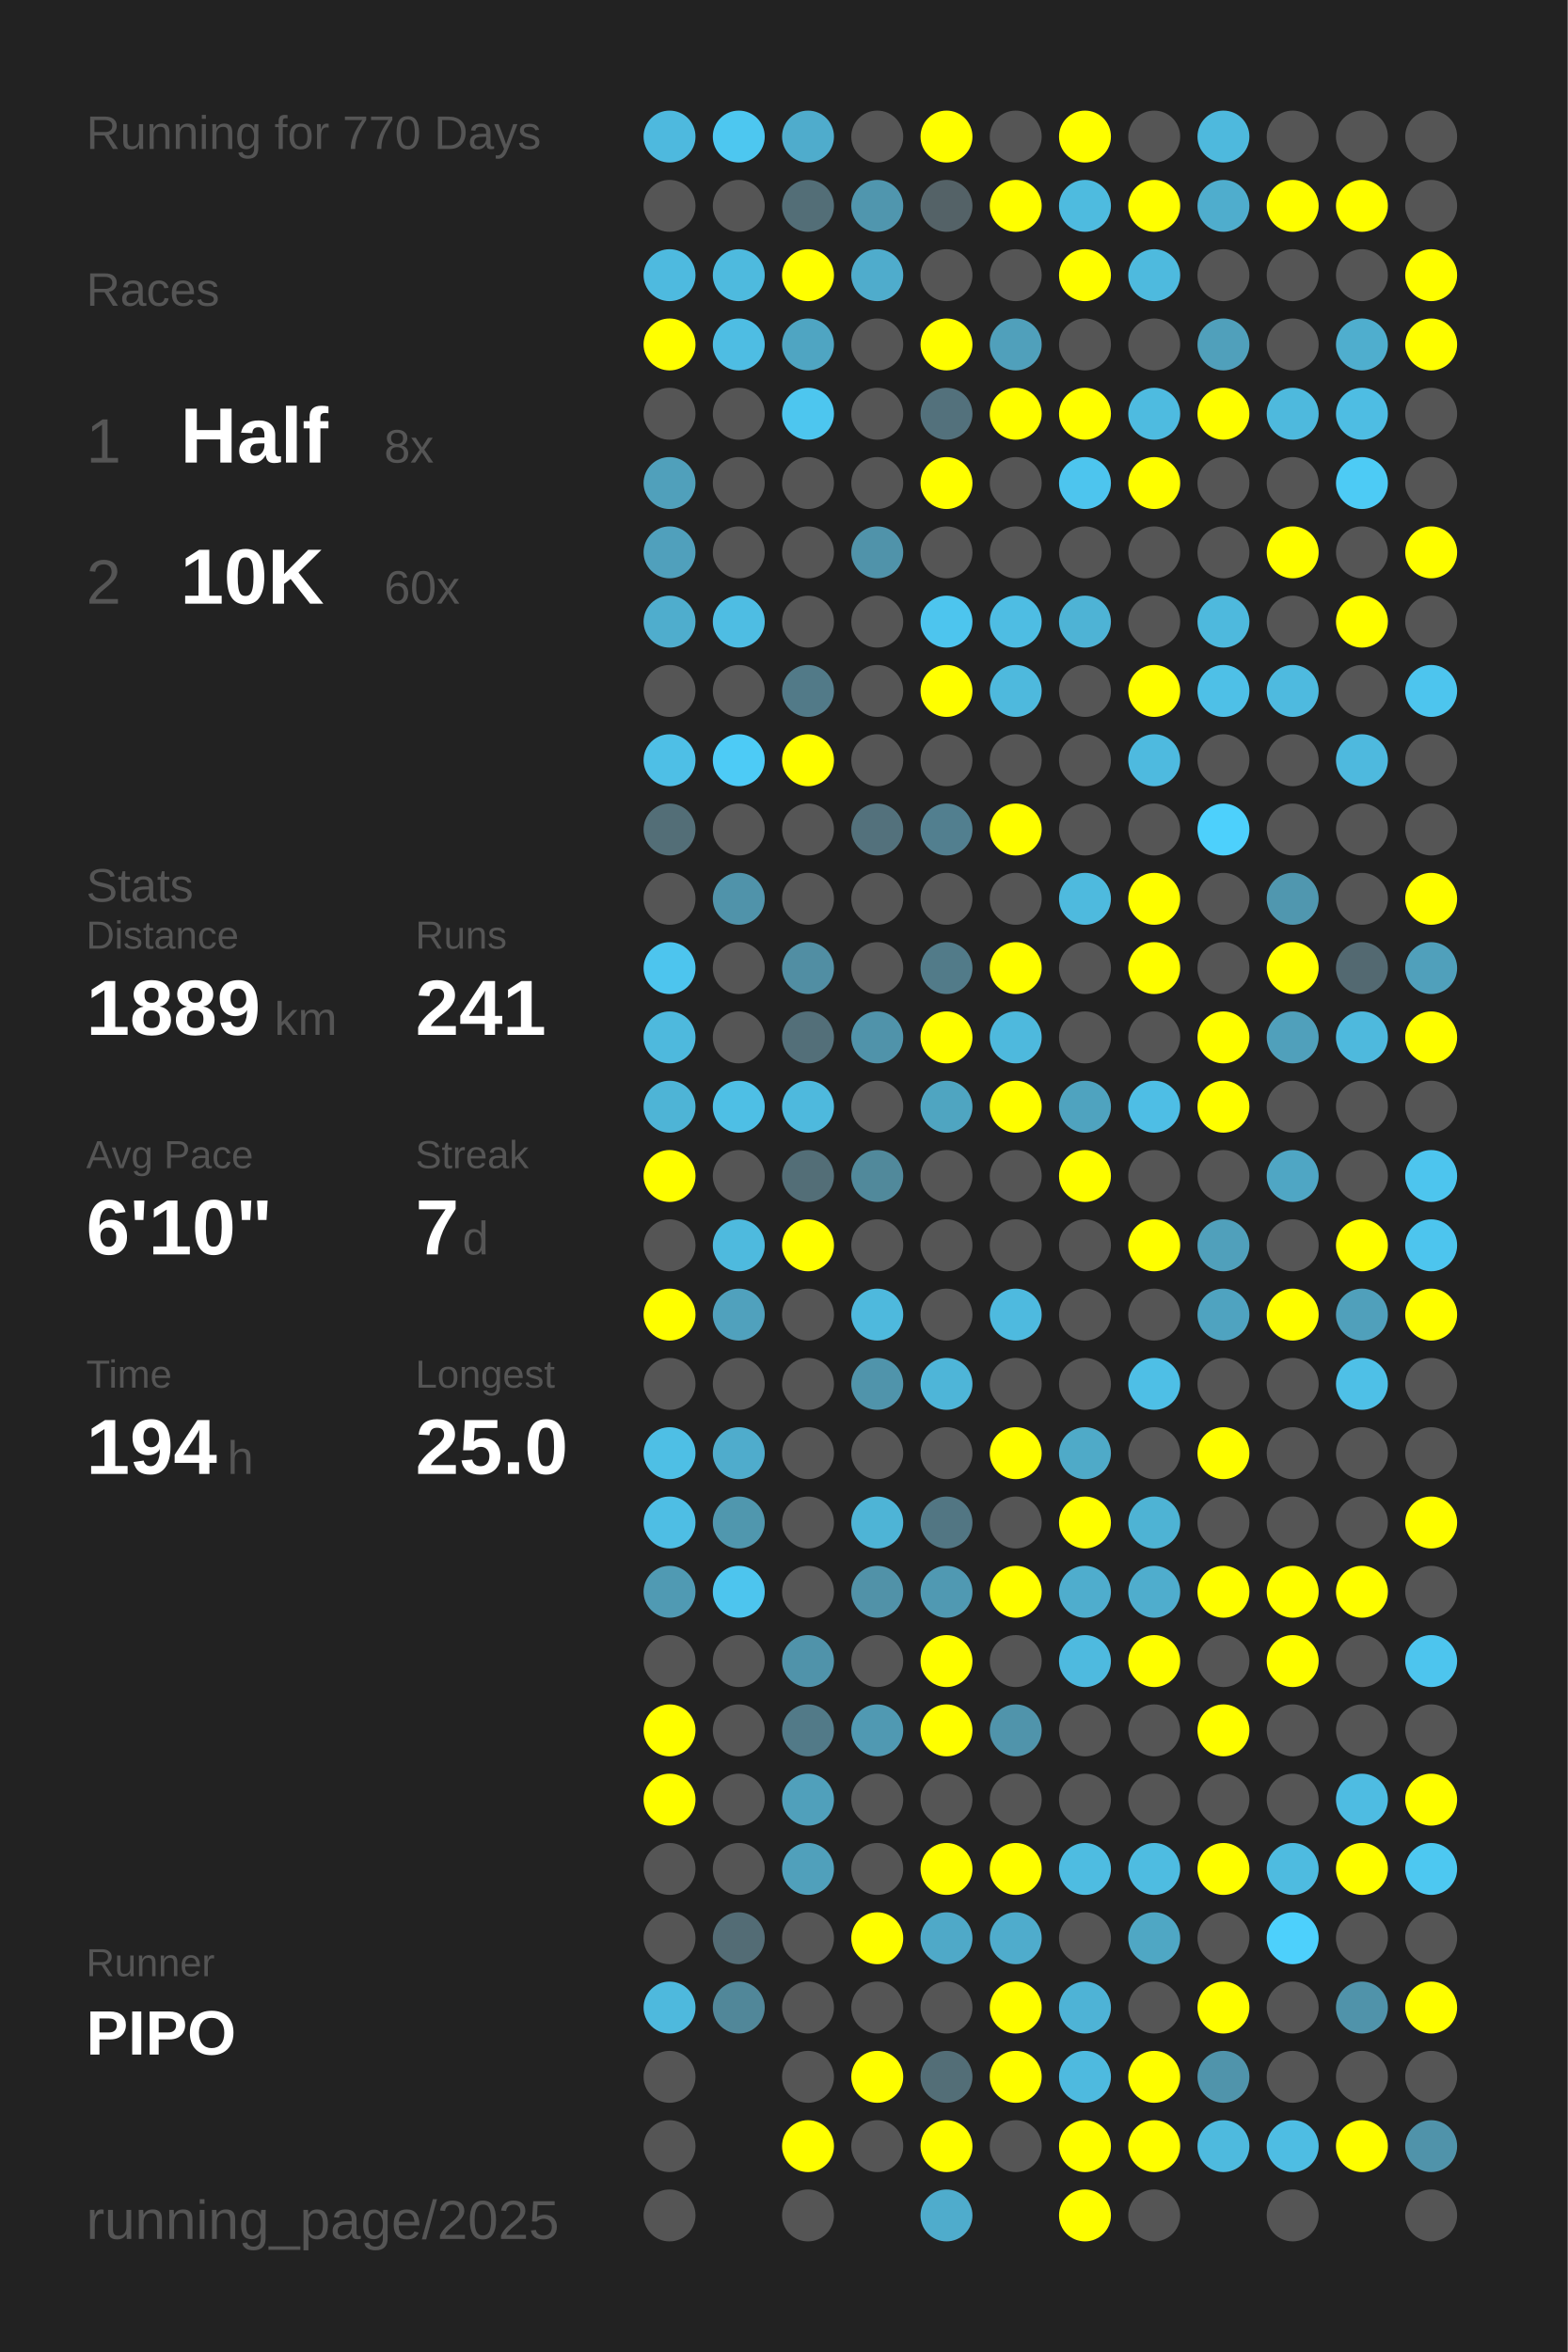
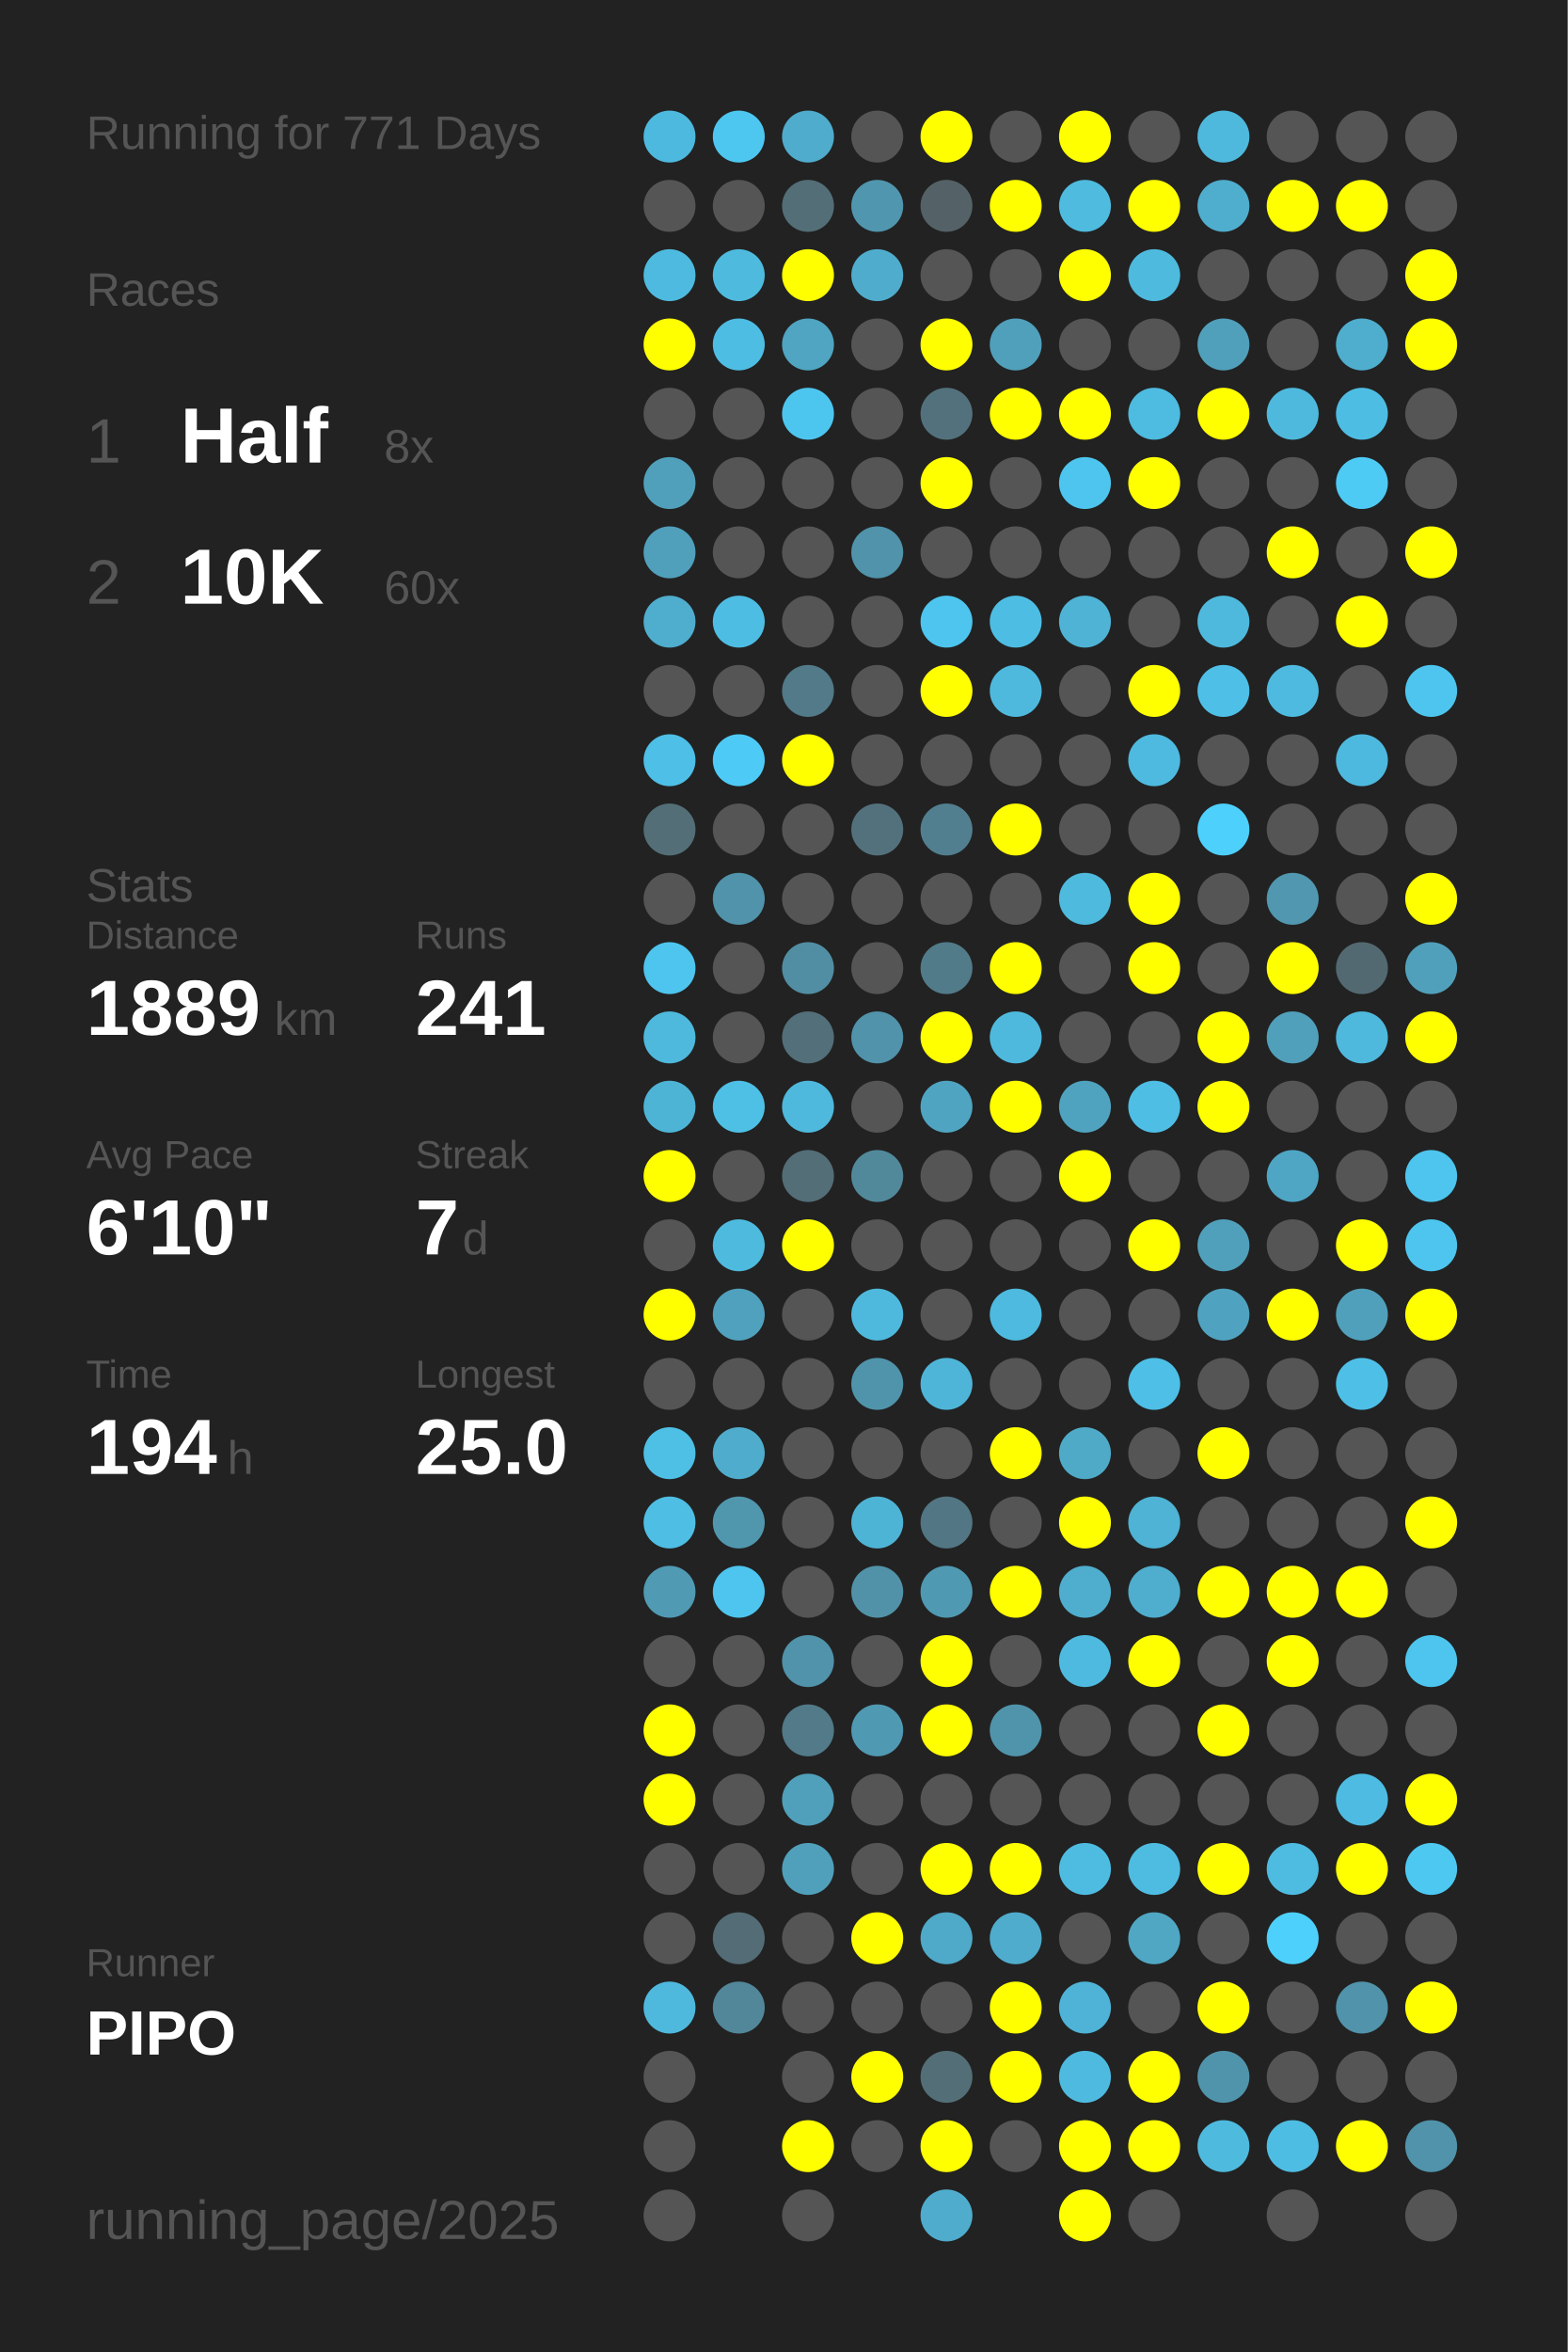
<svg xmlns="http://www.w3.org/2000/svg" baseProfile="full" height="300mm" version="1.1" viewBox="0,0,200,300" width="200mm">
  <defs />
  <rect fill="#222222" height="300" width="200" x="0" y="0" />
-   <text fill="#555555" style="font-size:6px; font-family:Arial;" x="11" y="19">Running for 770 Days</text>
+   <text fill="#555555" style="font-size:6px; font-family:Arial;" x="11" y="19">Running for 771 Days</text>
  <text fill="#555555" style="font-size:6px; font-family:Arial;" x="11" y="39">Races</text>
  <text fill="#555555" style="font-size:8px; font-family:Arial;" x="11" y="59">1</text>
  <text fill="#FFFFFF" style="font-size:10px; font-family:Arial; font-weight:bold;" x="23" y="59">Half</text>
  <text fill="#555555" style="font-size:6px; font-family:Arial;" x="49" y="59">8x</text>
  <text fill="#555555" style="font-size:8px; font-family:Arial;" x="11" y="77">2</text>
  <text fill="#FFFFFF" style="font-size:10px; font-family:Arial; font-weight:bold;" x="23" y="77">10K</text>
  <text fill="#555555" style="font-size:6px; font-family:Arial;" x="49" y="77">60x</text>
  <text fill="#555555" style="font-size:6px; font-family:Arial;" x="11" y="115">Stats</text>
  <text fill="#555555" style="font-size:5px; font-family:Arial;" x="11" y="121">Distance</text>
  <text fill="#FFFFFF" style="font-size:10px; font-family:Arial; font-weight:bold;" x="11" y="132">1889</text>
  <text fill="#555555" style="font-size:6px; font-family:Arial;" x="35" y="132">km</text>
  <text fill="#555555" style="font-size:5px; font-family:Arial;" x="53" y="121">Runs</text>
  <text fill="#FFFFFF" style="font-size:10px; font-family:Arial; font-weight:bold;" x="53" y="132">241</text>
  <text fill="#555555" style="font-size:5px; font-family:Arial;" x="11" y="149">Avg Pace</text>
  <text fill="#FFFFFF" style="font-size:10px; font-family:Arial; font-weight:bold;" x="11" y="160">6'10"</text>
  <text fill="#555555" style="font-size:5px; font-family:Arial;" x="53" y="149">Streak</text>
  <text fill="#FFFFFF" style="font-size:10px; font-family:Arial; font-weight:bold;" x="53" y="160">7</text>
  <text fill="#555555" style="font-size:6px; font-family:Arial;" x="59" y="160">d</text>
  <text fill="#555555" style="font-size:5px; font-family:Arial;" x="11" y="177">Time</text>
  <text fill="#FFFFFF" style="font-size:10px; font-family:Arial; font-weight:bold;" x="11" y="188">194</text>
  <text fill="#555555" style="font-size:6px; font-family:Arial;" x="29" y="188">h</text>
  <text fill="#555555" style="font-size:5px; font-family:Arial;" x="53" y="177">Longest</text>
  <text fill="#FFFFFF" style="font-size:10px; font-family:Arial; font-weight:bold;" x="53" y="188">25.0</text>
  <text fill="#555555" style="font-size:5px; font-family:Arial;" x="11" y="252.065">Runner</text>
  <text fill="#FFFFFF" style="font-size:8px; font-family:Arial; font-weight:bold;" x="11" y="262.065">PIPO</text>
  <text fill="#555555" style="font-size:7px; font-family:Arial;" x="11" y="285.581">running_page/2025</text>
  <circle cx="85.417" cy="17.419" fill="#4eb9de" r="3.312" />
  <circle cx="85.417" cy="26.258" fill="#555555" r="3.312" />
  <circle cx="85.417" cy="35.097" fill="#4ebadf" r="3.312" />
  <circle cx="85.417" cy="43.935" fill="#FFFF00" r="3.312" />
  <circle cx="85.417" cy="52.774" fill="#555555" r="3.312" />
  <circle cx="85.417" cy="61.613" fill="#50a0bb" r="3.312" />
  <circle cx="85.417" cy="70.452" fill="#50a0bc" r="3.312" />
  <circle cx="85.417" cy="79.29" fill="#4fadcd" r="3.312" />
  <circle cx="85.417" cy="88.129" fill="#555555" r="3.312" />
  <circle cx="85.417" cy="96.968" fill="#4ebfe6" r="3.312" />
  <circle cx="85.417" cy="105.806" fill="#536e77" r="3.312" />
  <circle cx="85.417" cy="114.645" fill="#555555" r="3.312" />
  <circle cx="85.417" cy="123.484" fill="#4dc5ee" r="3.312" />
  <circle cx="85.417" cy="132.323" fill="#4eb9dd" r="3.312" />
  <circle cx="85.417" cy="141.161" fill="#4eb4d6" r="3.312" />
  <circle cx="85.417" cy="150" fill="#FFFF00" r="3.312" />
  <circle cx="85.417" cy="158.839" fill="#555555" r="3.312" />
  <circle cx="85.417" cy="167.677" fill="#FFFF00" r="3.312" />
  <circle cx="85.417" cy="176.516" fill="#555555" r="3.312" />
  <circle cx="85.417" cy="185.355" fill="#4ebfe5" r="3.312" />
  <circle cx="85.417" cy="194.194" fill="#4ebee4" r="3.312" />
  <circle cx="85.417" cy="203.032" fill="#509ab3" r="3.312" />
  <circle cx="85.417" cy="211.871" fill="#555555" r="3.312" />
  <circle cx="85.417" cy="220.71" fill="#FFFF00" r="3.312" />
  <circle cx="85.417" cy="229.548" fill="#FFFF00" r="3.312" />
  <circle cx="85.417" cy="238.387" fill="#555555" r="3.312" />
  <circle cx="85.417" cy="247.226" fill="#555555" r="3.312" />
  <circle cx="85.417" cy="256.065" fill="#4eb9dd" r="3.312" />
  <circle cx="85.417" cy="264.903" fill="#555555" r="3.312" />
  <circle cx="85.417" cy="273.742" fill="#555555" r="3.312" />
  <circle cx="85.417" cy="282.581" fill="#555555" r="3.312" />
  <circle cx="94.25" cy="17.419" fill="#4dc7f0" r="3.312" />
  <circle cx="94.25" cy="26.258" fill="#555555" r="3.312" />
  <circle cx="94.25" cy="35.097" fill="#4ebade" r="3.312" />
  <circle cx="94.25" cy="43.935" fill="#4ebde3" r="3.312" />
  <circle cx="94.25" cy="52.774" fill="#555555" r="3.312" />
  <circle cx="94.25" cy="61.613" fill="#555555" r="3.312" />
  <circle cx="94.25" cy="70.452" fill="#555555" r="3.312" />
  <circle cx="94.25" cy="79.29" fill="#4ebde3" r="3.312" />
  <circle cx="94.25" cy="88.129" fill="#555555" r="3.312" />
  <circle cx="94.25" cy="96.968" fill="#4dcbf6" r="3.312" />
  <circle cx="94.25" cy="105.806" fill="#555555" r="3.312" />
  <circle cx="94.25" cy="114.645" fill="#5093aa" r="3.312" />
  <circle cx="94.25" cy="123.484" fill="#555555" r="3.312" />
  <circle cx="94.25" cy="132.323" fill="#555555" r="3.312" />
  <circle cx="94.25" cy="141.161" fill="#4ebfe5" r="3.312" />
  <circle cx="94.25" cy="150" fill="#555555" r="3.312" />
  <circle cx="94.25" cy="158.839" fill="#4ebade" r="3.312" />
  <circle cx="94.25" cy="167.677" fill="#50a1bd" r="3.312" />
  <circle cx="94.25" cy="176.516" fill="#555555" r="3.312" />
  <circle cx="94.25" cy="185.355" fill="#4faccc" r="3.312" />
  <circle cx="94.25" cy="194.194" fill="#5097ae" r="3.312" />
  <circle cx="94.25" cy="203.032" fill="#4dc5ee" r="3.312" />
  <circle cx="94.25" cy="211.871" fill="#555555" r="3.312" />
  <circle cx="94.25" cy="220.71" fill="#555555" r="3.312" />
  <circle cx="94.25" cy="229.548" fill="#555555" r="3.312" />
  <circle cx="94.25" cy="238.387" fill="#555555" r="3.312" />
  <circle cx="94.25" cy="247.226" fill="#536c75" r="3.312" />
  <circle cx="94.25" cy="256.065" fill="#518799" r="3.312" />
  <circle cx="103.083" cy="17.419" fill="#4faccc" r="3.312" />
  <circle cx="103.083" cy="26.258" fill="#536e77" r="3.312" />
  <circle cx="103.083" cy="35.097" fill="#FFFF00" r="3.312" />
  <circle cx="103.083" cy="43.935" fill="#4fa5c2" r="3.312" />
  <circle cx="103.083" cy="52.774" fill="#4dc6ef" r="3.312" />
  <circle cx="103.083" cy="61.613" fill="#555555" r="3.312" />
  <circle cx="103.083" cy="70.452" fill="#555555" r="3.312" />
  <circle cx="103.083" cy="79.29" fill="#555555" r="3.312" />
  <circle cx="103.083" cy="88.129" fill="#527a88" r="3.312" />
  <circle cx="103.083" cy="96.968" fill="#FFFF00" r="3.312" />
  <circle cx="103.083" cy="105.806" fill="#555555" r="3.312" />
  <circle cx="103.083" cy="114.645" fill="#555555" r="3.312" />
  <circle cx="103.083" cy="123.484" fill="#518ea3" r="3.312" />
  <circle cx="103.083" cy="132.323" fill="#536f79" r="3.312" />
  <circle cx="103.083" cy="141.161" fill="#4eb9dd" r="3.312" />
  <circle cx="103.083" cy="150" fill="#536e77" r="3.312" />
  <circle cx="103.083" cy="158.839" fill="#FFFF00" r="3.312" />
  <circle cx="103.083" cy="167.677" fill="#555555" r="3.312" />
  <circle cx="103.083" cy="176.516" fill="#555555" r="3.312" />
  <circle cx="103.083" cy="185.355" fill="#555555" r="3.312" />
  <circle cx="103.083" cy="194.194" fill="#555555" r="3.312" />
  <circle cx="103.083" cy="203.032" fill="#555555" r="3.312" />
  <circle cx="103.083" cy="211.871" fill="#5093aa" r="3.312" />
  <circle cx="103.083" cy="220.71" fill="#527a88" r="3.312" />
  <circle cx="103.083" cy="229.548" fill="#50a0bb" r="3.312" />
  <circle cx="103.083" cy="238.387" fill="#50a0bb" r="3.312" />
  <circle cx="103.083" cy="247.226" fill="#555555" r="3.312" />
  <circle cx="103.083" cy="256.065" fill="#555555" r="3.312" />
  <circle cx="103.083" cy="264.903" fill="#555555" r="3.312" />
  <circle cx="103.083" cy="273.742" fill="#FFFF00" r="3.312" />
  <circle cx="103.083" cy="282.581" fill="#555555" r="3.312" />
  <circle cx="111.917" cy="17.419" fill="#555555" r="3.312" />
  <circle cx="111.917" cy="26.258" fill="#5096ae" r="3.312" />
  <circle cx="111.917" cy="35.097" fill="#4faccc" r="3.312" />
  <circle cx="111.917" cy="43.935" fill="#555555" r="3.312" />
  <circle cx="111.917" cy="52.774" fill="#555555" r="3.312" />
  <circle cx="111.917" cy="61.613" fill="#555555" r="3.312" />
  <circle cx="111.917" cy="70.452" fill="#5093aa" r="3.312" />
  <circle cx="111.917" cy="79.29" fill="#555555" r="3.312" />
  <circle cx="111.917" cy="88.129" fill="#555555" r="3.312" />
  <circle cx="111.917" cy="96.968" fill="#555555" r="3.312" />
  <circle cx="111.917" cy="105.806" fill="#53717c" r="3.312" />
  <circle cx="111.917" cy="114.645" fill="#555555" r="3.312" />
  <circle cx="111.917" cy="123.484" fill="#555555" r="3.312" />
  <circle cx="111.917" cy="132.323" fill="#5093aa" r="3.312" />
  <circle cx="111.917" cy="141.161" fill="#555555" r="3.312" />
  <circle cx="111.917" cy="150" fill="#51899b" r="3.312" />
  <circle cx="111.917" cy="158.839" fill="#555555" r="3.312" />
  <circle cx="111.917" cy="167.677" fill="#4eb9dd" r="3.312" />
  <circle cx="111.917" cy="176.516" fill="#5094ab" r="3.312" />
  <circle cx="111.917" cy="185.355" fill="#555555" r="3.312" />
  <circle cx="111.917" cy="194.194" fill="#4eb4d6" r="3.312" />
  <circle cx="111.917" cy="203.032" fill="#5192a8" r="3.312" />
  <circle cx="111.917" cy="211.871" fill="#555555" r="3.312" />
  <circle cx="111.917" cy="220.71" fill="#5099b2" r="3.312" />
  <circle cx="111.917" cy="229.548" fill="#555555" r="3.312" />
  <circle cx="111.917" cy="238.387" fill="#555555" r="3.312" />
  <circle cx="111.917" cy="247.226" fill="#FFFF00" r="3.312" />
  <circle cx="111.917" cy="256.065" fill="#555555" r="3.312" />
  <circle cx="111.917" cy="264.903" fill="#FFFF00" r="3.312" />
  <circle cx="111.917" cy="273.742" fill="#555555" r="3.312" />
  <circle cx="120.75" cy="17.419" fill="#FFFF00" r="3.312" />
  <circle cx="120.75" cy="26.258" fill="#546267" r="3.312" />
  <circle cx="120.75" cy="35.097" fill="#555555" r="3.312" />
  <circle cx="120.75" cy="43.935" fill="#FFFF00" r="3.312" />
  <circle cx="120.75" cy="52.774" fill="#53717c" r="3.312" />
  <circle cx="120.75" cy="61.613" fill="#FFFF00" r="3.312" />
  <circle cx="120.75" cy="70.452" fill="#555555" r="3.312" />
  <circle cx="120.75" cy="79.29" fill="#4dc5ee" r="3.312" />
  <circle cx="120.75" cy="88.129" fill="#FFFF00" r="3.312" />
  <circle cx="120.75" cy="96.968" fill="#555555" r="3.312" />
  <circle cx="120.75" cy="105.806" fill="#527f8f" r="3.312" />
  <circle cx="120.75" cy="114.645" fill="#555555" r="3.312" />
  <circle cx="120.75" cy="123.484" fill="#527b89" r="3.312" />
  <circle cx="120.75" cy="132.323" fill="#FFFF00" r="3.312" />
  <circle cx="120.75" cy="141.161" fill="#4fa5c1" r="3.312" />
  <circle cx="120.75" cy="150" fill="#555555" r="3.312" />
  <circle cx="120.75" cy="158.839" fill="#555555" r="3.312" />
  <circle cx="120.75" cy="167.677" fill="#555555" r="3.312" />
  <circle cx="120.75" cy="176.516" fill="#4eb5d8" r="3.312" />
  <circle cx="120.75" cy="185.355" fill="#555555" r="3.312" />
  <circle cx="120.75" cy="194.194" fill="#527683" r="3.312" />
  <circle cx="120.75" cy="203.032" fill="#5099b2" r="3.312" />
  <circle cx="120.75" cy="211.871" fill="#FFFF00" r="3.312" />
  <circle cx="120.75" cy="220.71" fill="#FFFF00" r="3.312" />
  <circle cx="120.75" cy="229.548" fill="#555555" r="3.312" />
  <circle cx="120.75" cy="238.387" fill="#FFFF00" r="3.312" />
  <circle cx="120.75" cy="247.226" fill="#4fa9c8" r="3.312" />
  <circle cx="120.75" cy="256.065" fill="#555555" r="3.312" />
  <circle cx="120.75" cy="264.903" fill="#536e77" r="3.312" />
  <circle cx="120.75" cy="273.742" fill="#FFFF00" r="3.312" />
  <circle cx="120.75" cy="282.581" fill="#4faccc" r="3.312" />
  <circle cx="129.583" cy="17.419" fill="#555555" r="3.312" />
  <circle cx="129.583" cy="26.258" fill="#FFFF00" r="3.312" />
  <circle cx="129.583" cy="35.097" fill="#555555" r="3.312" />
  <circle cx="129.583" cy="43.935" fill="#50a0bb" r="3.312" />
  <circle cx="129.583" cy="52.774" fill="#FFFF00" r="3.312" />
  <circle cx="129.583" cy="61.613" fill="#555555" r="3.312" />
  <circle cx="129.583" cy="70.452" fill="#555555" r="3.312" />
  <circle cx="129.583" cy="79.29" fill="#4ebde3" r="3.312" />
  <circle cx="129.583" cy="88.129" fill="#4eb9dd" r="3.312" />
  <circle cx="129.583" cy="96.968" fill="#555555" r="3.312" />
  <circle cx="129.583" cy="105.806" fill="#FFFF00" r="3.312" />
  <circle cx="129.583" cy="114.645" fill="#555555" r="3.312" />
  <circle cx="129.583" cy="123.484" fill="#FFFF00" r="3.312" />
  <circle cx="129.583" cy="132.323" fill="#4eb9dd" r="3.312" />
  <circle cx="129.583" cy="141.161" fill="#FFFF00" r="3.312" />
  <circle cx="129.583" cy="150" fill="#555555" r="3.312" />
  <circle cx="129.583" cy="158.839" fill="#555555" r="3.312" />
  <circle cx="129.583" cy="167.677" fill="#4ebadf" r="3.312" />
  <circle cx="129.583" cy="176.516" fill="#555555" r="3.312" />
  <circle cx="129.583" cy="185.355" fill="#FFFF00" r="3.312" />
  <circle cx="129.583" cy="194.194" fill="#555555" r="3.312" />
  <circle cx="129.583" cy="203.032" fill="#FFFF00" r="3.312" />
  <circle cx="129.583" cy="211.871" fill="#555555" r="3.312" />
  <circle cx="129.583" cy="220.71" fill="#5094ab" r="3.312" />
  <circle cx="129.583" cy="229.548" fill="#555555" r="3.312" />
  <circle cx="129.583" cy="238.387" fill="#FFFF00" r="3.312" />
  <circle cx="129.583" cy="247.226" fill="#4faccc" r="3.312" />
  <circle cx="129.583" cy="256.065" fill="#FFFF00" r="3.312" />
  <circle cx="129.583" cy="264.903" fill="#FFFF00" r="3.312" />
  <circle cx="129.583" cy="273.742" fill="#555555" r="3.312" />
  <circle cx="138.417" cy="17.419" fill="#FFFF00" r="3.312" />
  <circle cx="138.417" cy="26.258" fill="#4ebbdf" r="3.312" />
  <circle cx="138.417" cy="35.097" fill="#FFFF00" r="3.312" />
  <circle cx="138.417" cy="43.935" fill="#555555" r="3.312" />
  <circle cx="138.417" cy="52.774" fill="#FFFF00" r="3.312" />
  <circle cx="138.417" cy="61.613" fill="#4dc5ee" r="3.312" />
  <circle cx="138.417" cy="70.452" fill="#555555" r="3.312" />
  <circle cx="138.417" cy="79.29" fill="#4eb3d5" r="3.312" />
  <circle cx="138.417" cy="88.129" fill="#555555" r="3.312" />
  <circle cx="138.417" cy="96.968" fill="#555555" r="3.312" />
  <circle cx="138.417" cy="105.806" fill="#555555" r="3.312" />
  <circle cx="138.417" cy="114.645" fill="#4ebade" r="3.312" />
  <circle cx="138.417" cy="123.484" fill="#555555" r="3.312" />
  <circle cx="138.417" cy="132.323" fill="#555555" r="3.312" />
  <circle cx="138.417" cy="141.161" fill="#4fa3bf" r="3.312" />
  <circle cx="138.417" cy="150" fill="#FFFF00" r="3.312" />
  <circle cx="138.417" cy="158.839" fill="#555555" r="3.312" />
  <circle cx="138.417" cy="167.677" fill="#555555" r="3.312" />
  <circle cx="138.417" cy="176.516" fill="#555555" r="3.312" />
  <circle cx="138.417" cy="185.355" fill="#4faac8" r="3.312" />
  <circle cx="138.417" cy="194.194" fill="#FFFF00" r="3.312" />
  <circle cx="138.417" cy="203.032" fill="#4fadcd" r="3.312" />
  <circle cx="138.417" cy="211.871" fill="#4ebadf" r="3.312" />
  <circle cx="138.417" cy="220.71" fill="#555555" r="3.312" />
  <circle cx="138.417" cy="229.548" fill="#555555" r="3.312" />
  <circle cx="138.417" cy="238.387" fill="#4ebce1" r="3.312" />
  <circle cx="138.417" cy="247.226" fill="#555555" r="3.312" />
  <circle cx="138.417" cy="256.065" fill="#4eb3d6" r="3.312" />
  <circle cx="138.417" cy="264.903" fill="#4ebadf" r="3.312" />
  <circle cx="138.417" cy="273.742" fill="#FFFF00" r="3.312" />
  <circle cx="138.417" cy="282.581" fill="#FFFF00" r="3.312" />
  <circle cx="147.25" cy="17.419" fill="#555555" r="3.312" />
  <circle cx="147.25" cy="26.258" fill="#FFFF00" r="3.312" />
  <circle cx="147.25" cy="35.097" fill="#4ebade" r="3.312" />
  <circle cx="147.25" cy="43.935" fill="#555555" r="3.312" />
  <circle cx="147.25" cy="52.774" fill="#4ebbe0" r="3.312" />
  <circle cx="147.25" cy="61.613" fill="#FFFF00" r="3.312" />
  <circle cx="147.25" cy="70.452" fill="#555555" r="3.312" />
  <circle cx="147.25" cy="79.29" fill="#555555" r="3.312" />
  <circle cx="147.25" cy="88.129" fill="#FFFF00" r="3.312" />
  <circle cx="147.25" cy="96.968" fill="#4ebadf" r="3.312" />
  <circle cx="147.25" cy="105.806" fill="#555555" r="3.312" />
  <circle cx="147.25" cy="114.645" fill="#FFFF00" r="3.312" />
  <circle cx="147.25" cy="123.484" fill="#FFFF00" r="3.312" />
  <circle cx="147.25" cy="132.323" fill="#555555" r="3.312" />
  <circle cx="147.25" cy="141.161" fill="#4ebee5" r="3.312" />
  <circle cx="147.25" cy="150" fill="#555555" r="3.312" />
  <circle cx="147.25" cy="158.839" fill="#FFFF00" r="3.312" />
  <circle cx="147.25" cy="167.677" fill="#555555" r="3.312" />
  <circle cx="147.25" cy="176.516" fill="#4ebfe6" r="3.312" />
  <circle cx="147.25" cy="185.355" fill="#555555" r="3.312" />
  <circle cx="147.25" cy="194.194" fill="#4eb3d4" r="3.312" />
  <circle cx="147.25" cy="203.032" fill="#4fadcd" r="3.312" />
  <circle cx="147.25" cy="211.871" fill="#FFFF00" r="3.312" />
  <circle cx="147.25" cy="220.71" fill="#555555" r="3.312" />
  <circle cx="147.25" cy="229.548" fill="#555555" r="3.312" />
  <circle cx="147.25" cy="238.387" fill="#4ebce1" r="3.312" />
  <circle cx="147.25" cy="247.226" fill="#4fa7c4" r="3.312" />
  <circle cx="147.25" cy="256.065" fill="#555555" r="3.312" />
  <circle cx="147.25" cy="264.903" fill="#FFFF00" r="3.312" />
  <circle cx="147.25" cy="273.742" fill="#FFFF00" r="3.312" />
  <circle cx="147.25" cy="282.581" fill="#555555" r="3.312" />
  <circle cx="156.083" cy="17.419" fill="#4eb9dd" r="3.312" />
  <circle cx="156.083" cy="26.258" fill="#4fadcd" r="3.312" />
  <circle cx="156.083" cy="35.097" fill="#555555" r="3.312" />
  <circle cx="156.083" cy="43.935" fill="#50a0bb" r="3.312" />
  <circle cx="156.083" cy="52.774" fill="#FFFF00" r="3.312" />
  <circle cx="156.083" cy="61.613" fill="#555555" r="3.312" />
  <circle cx="156.083" cy="70.452" fill="#555555" r="3.312" />
  <circle cx="156.083" cy="79.29" fill="#4eb9dd" r="3.312" />
  <circle cx="156.083" cy="88.129" fill="#4ec0e7" r="3.312" />
  <circle cx="156.083" cy="96.968" fill="#555555" r="3.312" />
  <circle cx="156.083" cy="105.806" fill="#4dd0fc" r="3.312" />
  <circle cx="156.083" cy="114.645" fill="#555555" r="3.312" />
  <circle cx="156.083" cy="123.484" fill="#555555" r="3.312" />
  <circle cx="156.083" cy="132.323" fill="#FFFF00" r="3.312" />
  <circle cx="156.083" cy="141.161" fill="#FFFF00" r="3.312" />
  <circle cx="156.083" cy="150" fill="#555555" r="3.312" />
  <circle cx="156.083" cy="158.839" fill="#50a0bb" r="3.312" />
  <circle cx="156.083" cy="167.677" fill="#4fa3c0" r="3.312" />
  <circle cx="156.083" cy="176.516" fill="#555555" r="3.312" />
  <circle cx="156.083" cy="185.355" fill="#FFFF00" r="3.312" />
  <circle cx="156.083" cy="194.194" fill="#555555" r="3.312" />
  <circle cx="156.083" cy="203.032" fill="#FFFF00" r="3.312" />
  <circle cx="156.083" cy="211.871" fill="#555555" r="3.312" />
  <circle cx="156.083" cy="220.71" fill="#FFFF00" r="3.312" />
  <circle cx="156.083" cy="229.548" fill="#555555" r="3.312" />
  <circle cx="156.083" cy="238.387" fill="#FFFF00" r="3.312" />
  <circle cx="156.083" cy="247.226" fill="#555555" r="3.312" />
  <circle cx="156.083" cy="256.065" fill="#FFFF00" r="3.312" />
  <circle cx="156.083" cy="264.903" fill="#5094ab" r="3.312" />
  <circle cx="156.083" cy="273.742" fill="#4ebade" r="3.312" />
  <circle cx="164.917" cy="17.419" fill="#555555" r="3.312" />
  <circle cx="164.917" cy="26.258" fill="#FFFF00" r="3.312" />
  <circle cx="164.917" cy="35.097" fill="#555555" r="3.312" />
  <circle cx="164.917" cy="43.935" fill="#555555" r="3.312" />
  <circle cx="164.917" cy="52.774" fill="#4eb9dd" r="3.312" />
  <circle cx="164.917" cy="61.613" fill="#555555" r="3.312" />
  <circle cx="164.917" cy="70.452" fill="#FFFF00" r="3.312" />
  <circle cx="164.917" cy="79.29" fill="#555555" r="3.312" />
  <circle cx="164.917" cy="88.129" fill="#4ebadf" r="3.312" />
  <circle cx="164.917" cy="96.968" fill="#555555" r="3.312" />
  <circle cx="164.917" cy="105.806" fill="#555555" r="3.312" />
  <circle cx="164.917" cy="114.645" fill="#5097af" r="3.312" />
  <circle cx="164.917" cy="123.484" fill="#FFFF00" r="3.312" />
  <circle cx="164.917" cy="132.323" fill="#50a0bb" r="3.312" />
  <circle cx="164.917" cy="141.161" fill="#555555" r="3.312" />
  <circle cx="164.917" cy="150" fill="#4fa6c4" r="3.312" />
  <circle cx="164.917" cy="158.839" fill="#555555" r="3.312" />
  <circle cx="164.917" cy="167.677" fill="#FFFF00" r="3.312" />
  <circle cx="164.917" cy="176.516" fill="#555555" r="3.312" />
  <circle cx="164.917" cy="185.355" fill="#555555" r="3.312" />
  <circle cx="164.917" cy="194.194" fill="#555555" r="3.312" />
  <circle cx="164.917" cy="203.032" fill="#FFFF00" r="3.312" />
  <circle cx="164.917" cy="211.871" fill="#FFFF00" r="3.312" />
  <circle cx="164.917" cy="220.71" fill="#555555" r="3.312" />
  <circle cx="164.917" cy="229.548" fill="#555555" r="3.312" />
  <circle cx="164.917" cy="238.387" fill="#4ebbe0" r="3.312" />
  <circle cx="164.917" cy="247.226" fill="#4dd0fc" r="3.312" />
  <circle cx="164.917" cy="256.065" fill="#555555" r="3.312" />
  <circle cx="164.917" cy="264.903" fill="#555555" r="3.312" />
  <circle cx="164.917" cy="273.742" fill="#4ebde3" r="3.312" />
  <circle cx="164.917" cy="282.581" fill="#555555" r="3.312" />
  <circle cx="173.75" cy="17.419" fill="#555555" r="3.312" />
  <circle cx="173.75" cy="26.258" fill="#FFFF00" r="3.312" />
  <circle cx="173.75" cy="35.097" fill="#555555" r="3.312" />
  <circle cx="173.75" cy="43.935" fill="#4faece" r="3.312" />
  <circle cx="173.75" cy="52.774" fill="#4ebde3" r="3.312" />
  <circle cx="173.75" cy="61.613" fill="#4dcbf5" r="3.312" />
  <circle cx="173.75" cy="70.452" fill="#555555" r="3.312" />
  <circle cx="173.75" cy="79.29" fill="#FFFF00" r="3.312" />
  <circle cx="173.75" cy="88.129" fill="#555555" r="3.312" />
  <circle cx="173.75" cy="96.968" fill="#4eb9de" r="3.312" />
  <circle cx="173.75" cy="105.806" fill="#555555" r="3.312" />
  <circle cx="173.75" cy="114.645" fill="#555555" r="3.312" />
  <circle cx="173.75" cy="123.484" fill="#536971" r="3.312" />
  <circle cx="173.75" cy="132.323" fill="#4eb9dd" r="3.312" />
  <circle cx="173.75" cy="141.161" fill="#555555" r="3.312" />
  <circle cx="173.75" cy="150" fill="#555555" r="3.312" />
  <circle cx="173.75" cy="158.839" fill="#FFFF00" r="3.312" />
  <circle cx="173.75" cy="167.677" fill="#50a0bb" r="3.312" />
  <circle cx="173.75" cy="176.516" fill="#4ec0e7" r="3.312" />
  <circle cx="173.75" cy="185.355" fill="#555555" r="3.312" />
  <circle cx="173.75" cy="194.194" fill="#555555" r="3.312" />
  <circle cx="173.75" cy="203.032" fill="#FFFF00" r="3.312" />
  <circle cx="173.75" cy="211.871" fill="#555555" r="3.312" />
  <circle cx="173.75" cy="220.71" fill="#555555" r="3.312" />
  <circle cx="173.75" cy="229.548" fill="#4ebce2" r="3.312" />
  <circle cx="173.75" cy="238.387" fill="#FFFF00" r="3.312" />
  <circle cx="173.75" cy="247.226" fill="#555555" r="3.312" />
  <circle cx="173.75" cy="256.065" fill="#5093aa" r="3.312" />
  <circle cx="173.75" cy="264.903" fill="#555555" r="3.312" />
  <circle cx="173.75" cy="273.742" fill="#FFFF00" r="3.312" />
  <circle cx="182.583" cy="17.419" fill="#555555" r="3.312" />
  <circle cx="182.583" cy="26.258" fill="#555555" r="3.312" />
  <circle cx="182.583" cy="35.097" fill="#FFFF00" r="3.312" />
  <circle cx="182.583" cy="43.935" fill="#FFFF00" r="3.312" />
  <circle cx="182.583" cy="52.774" fill="#555555" r="3.312" />
  <circle cx="182.583" cy="61.613" fill="#555555" r="3.312" />
  <circle cx="182.583" cy="70.452" fill="#FFFF00" r="3.312" />
  <circle cx="182.583" cy="79.29" fill="#555555" r="3.312" />
  <circle cx="182.583" cy="88.129" fill="#4dc5ee" r="3.312" />
  <circle cx="182.583" cy="96.968" fill="#555555" r="3.312" />
  <circle cx="182.583" cy="105.806" fill="#555555" r="3.312" />
  <circle cx="182.583" cy="114.645" fill="#FFFF00" r="3.312" />
  <circle cx="182.583" cy="123.484" fill="#50a0bb" r="3.312" />
  <circle cx="182.583" cy="132.323" fill="#FFFF00" r="3.312" />
  <circle cx="182.583" cy="141.161" fill="#555555" r="3.312" />
  <circle cx="182.583" cy="150" fill="#4dc5ee" r="3.312" />
  <circle cx="182.583" cy="158.839" fill="#4dc5ee" r="3.312" />
  <circle cx="182.583" cy="167.677" fill="#FFFF00" r="3.312" />
  <circle cx="182.583" cy="176.516" fill="#555555" r="3.312" />
  <circle cx="182.583" cy="185.355" fill="#555555" r="3.312" />
  <circle cx="182.583" cy="194.194" fill="#FFFF00" r="3.312" />
  <circle cx="182.583" cy="203.032" fill="#555555" r="3.312" />
  <circle cx="182.583" cy="211.871" fill="#4dc5ee" r="3.312" />
  <circle cx="182.583" cy="220.71" fill="#555555" r="3.312" />
  <circle cx="182.583" cy="229.548" fill="#FFFF00" r="3.312" />
  <circle cx="182.583" cy="238.387" fill="#4dc8f1" r="3.312" />
  <circle cx="182.583" cy="247.226" fill="#555555" r="3.312" />
  <circle cx="182.583" cy="256.065" fill="#FFFF00" r="3.312" />
  <circle cx="182.583" cy="264.903" fill="#555555" r="3.312" />
  <circle cx="182.583" cy="273.742" fill="#5093aa" r="3.312" />
  <circle cx="182.583" cy="282.581" fill="#555555" r="3.312" />
</svg>
